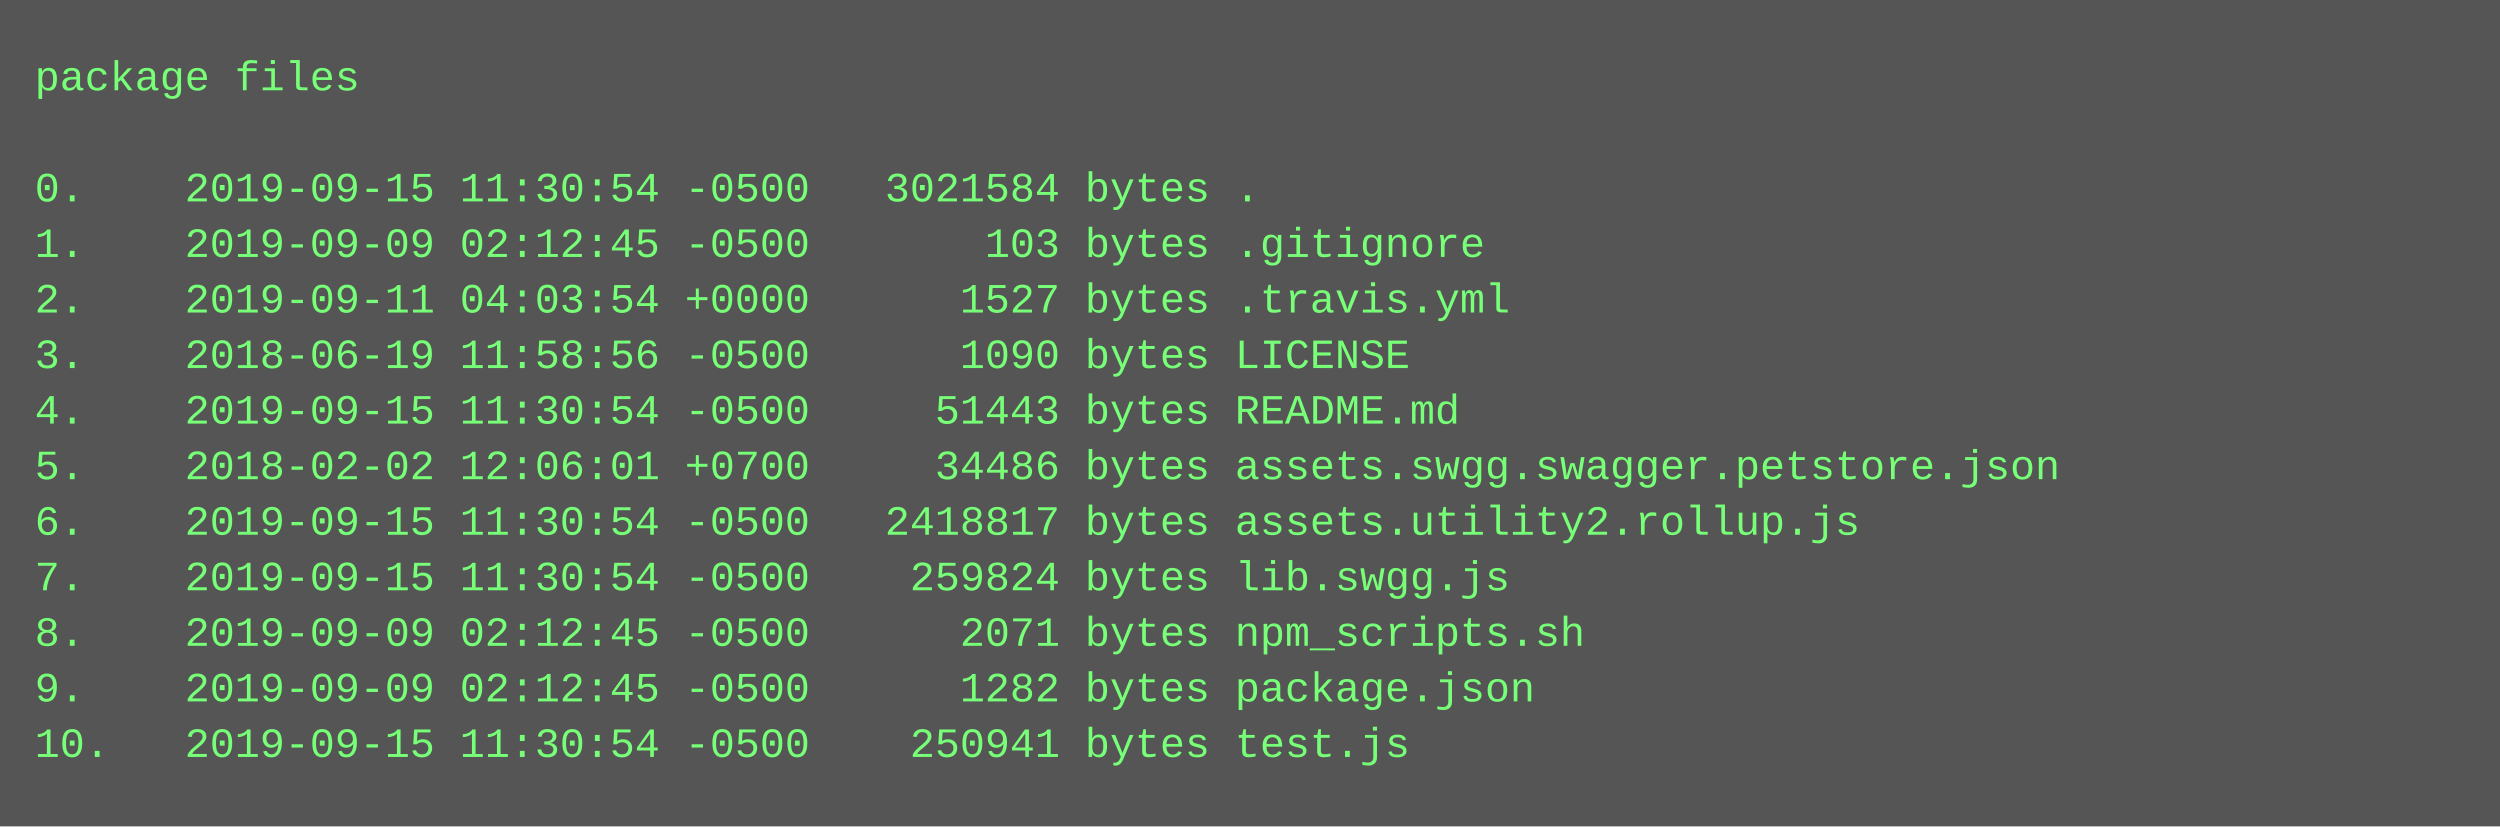
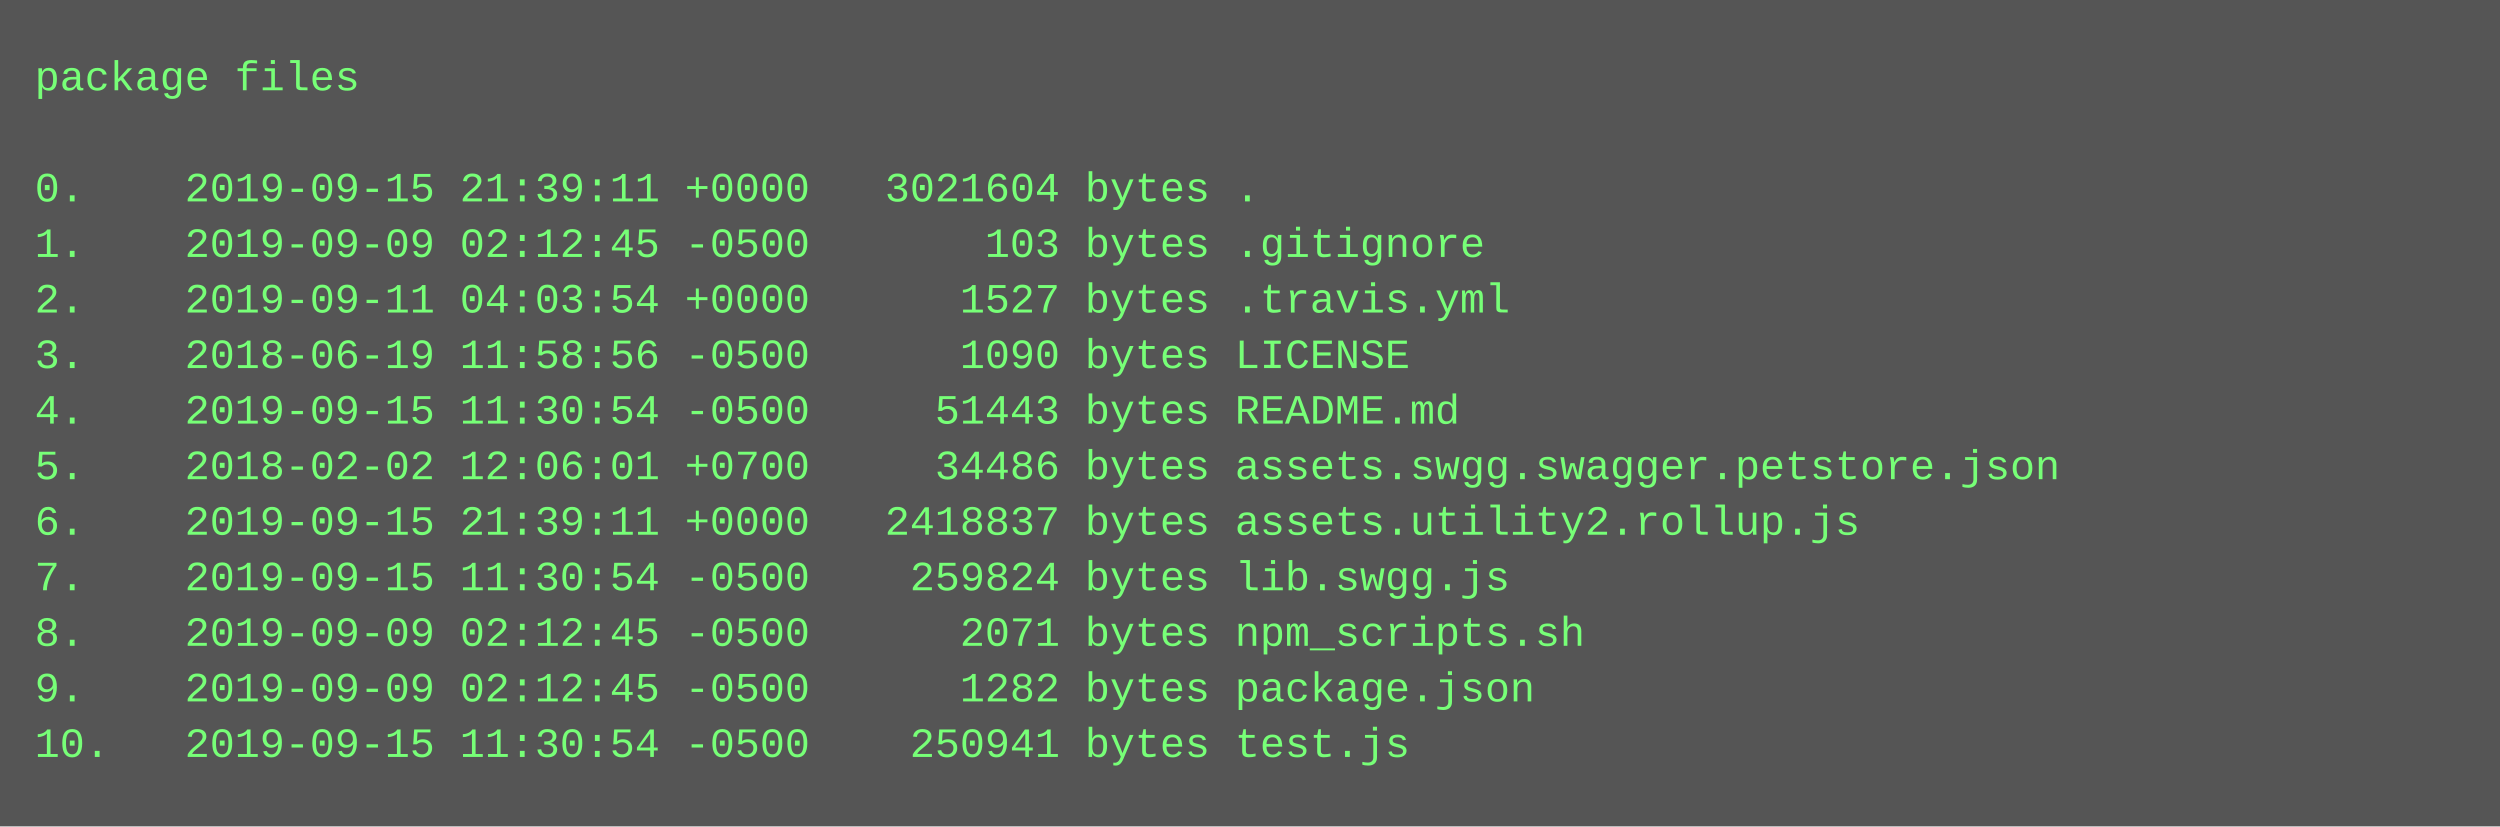
<svg xmlns="http://www.w3.org/2000/svg" height="238" width="720">
  <rect height="238" fill="#555" width="720" />
  <text fill="#7f7" font-family="Courier New" font-size="12" xml:space="preserve">
    <tspan x="10" y="26">package files</tspan>
    <tspan x="10" y="42" />
-     <tspan x="10" y="58">0.    2019-09-15 11:30:54 -0500   3021584 bytes .</tspan>
+     <tspan x="10" y="58">0.    2019-09-15 21:39:11 +0000   3021604 bytes .</tspan>
    <tspan x="10" y="74">1.    2019-09-09 02:12:45 -0500       103 bytes .gitignore</tspan>
    <tspan x="10" y="90">2.    2019-09-11 04:03:54 +0000      1527 bytes .travis.yml</tspan>
    <tspan x="10" y="106">3.    2018-06-19 11:58:56 -0500      1090 bytes LICENSE</tspan>
    <tspan x="10" y="122">4.    2019-09-15 11:30:54 -0500     51443 bytes README.md</tspan>
    <tspan x="10" y="138">5.    2018-02-02 12:06:01 +0700     34486 bytes assets.swgg.swagger.petstore.json</tspan>
-     <tspan x="10" y="154">6.    2019-09-15 11:30:54 -0500   2418817 bytes assets.utility2.rollup.js</tspan>
+     <tspan x="10" y="154">6.    2019-09-15 21:39:11 +0000   2418837 bytes assets.utility2.rollup.js</tspan>
    <tspan x="10" y="170">7.    2019-09-15 11:30:54 -0500    259824 bytes lib.swgg.js</tspan>
    <tspan x="10" y="186">8.    2019-09-09 02:12:45 -0500      2071 bytes npm_scripts.sh</tspan>
    <tspan x="10" y="202">9.    2019-09-09 02:12:45 -0500      1282 bytes package.json</tspan>
    <tspan x="10" y="218">10.   2019-09-15 11:30:54 -0500    250941 bytes test.js</tspan>
  </text>
</svg>
